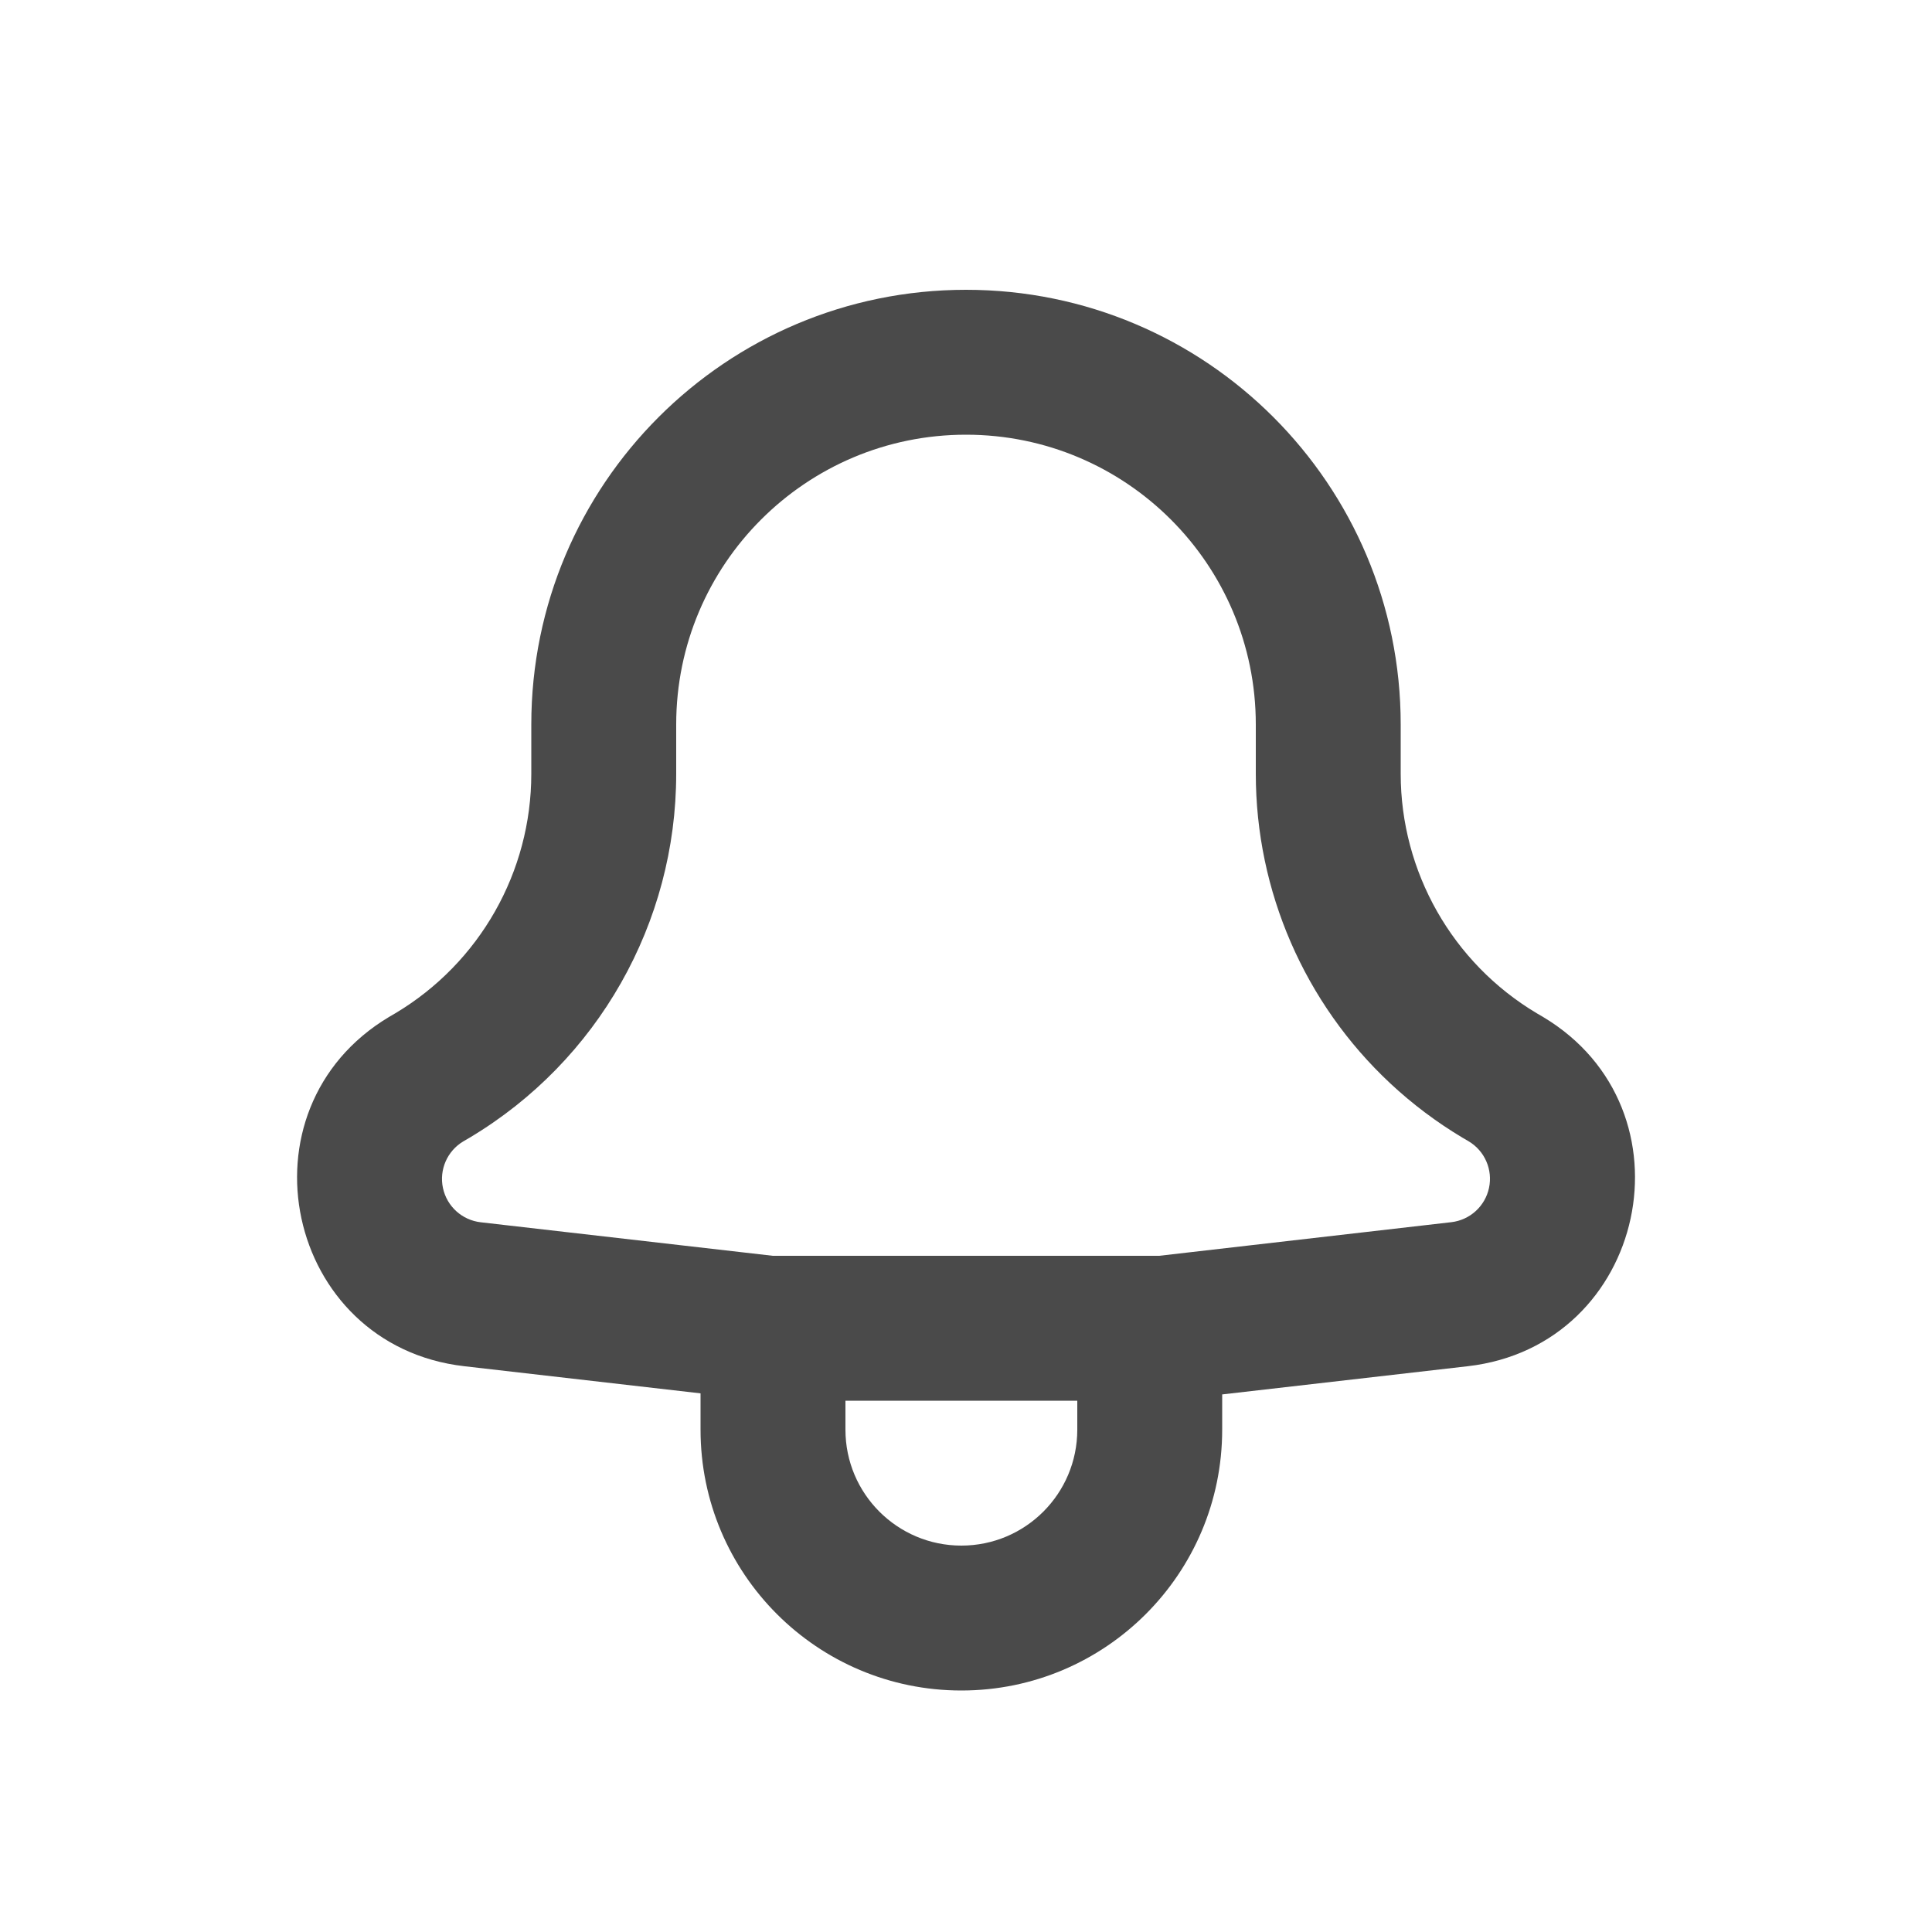
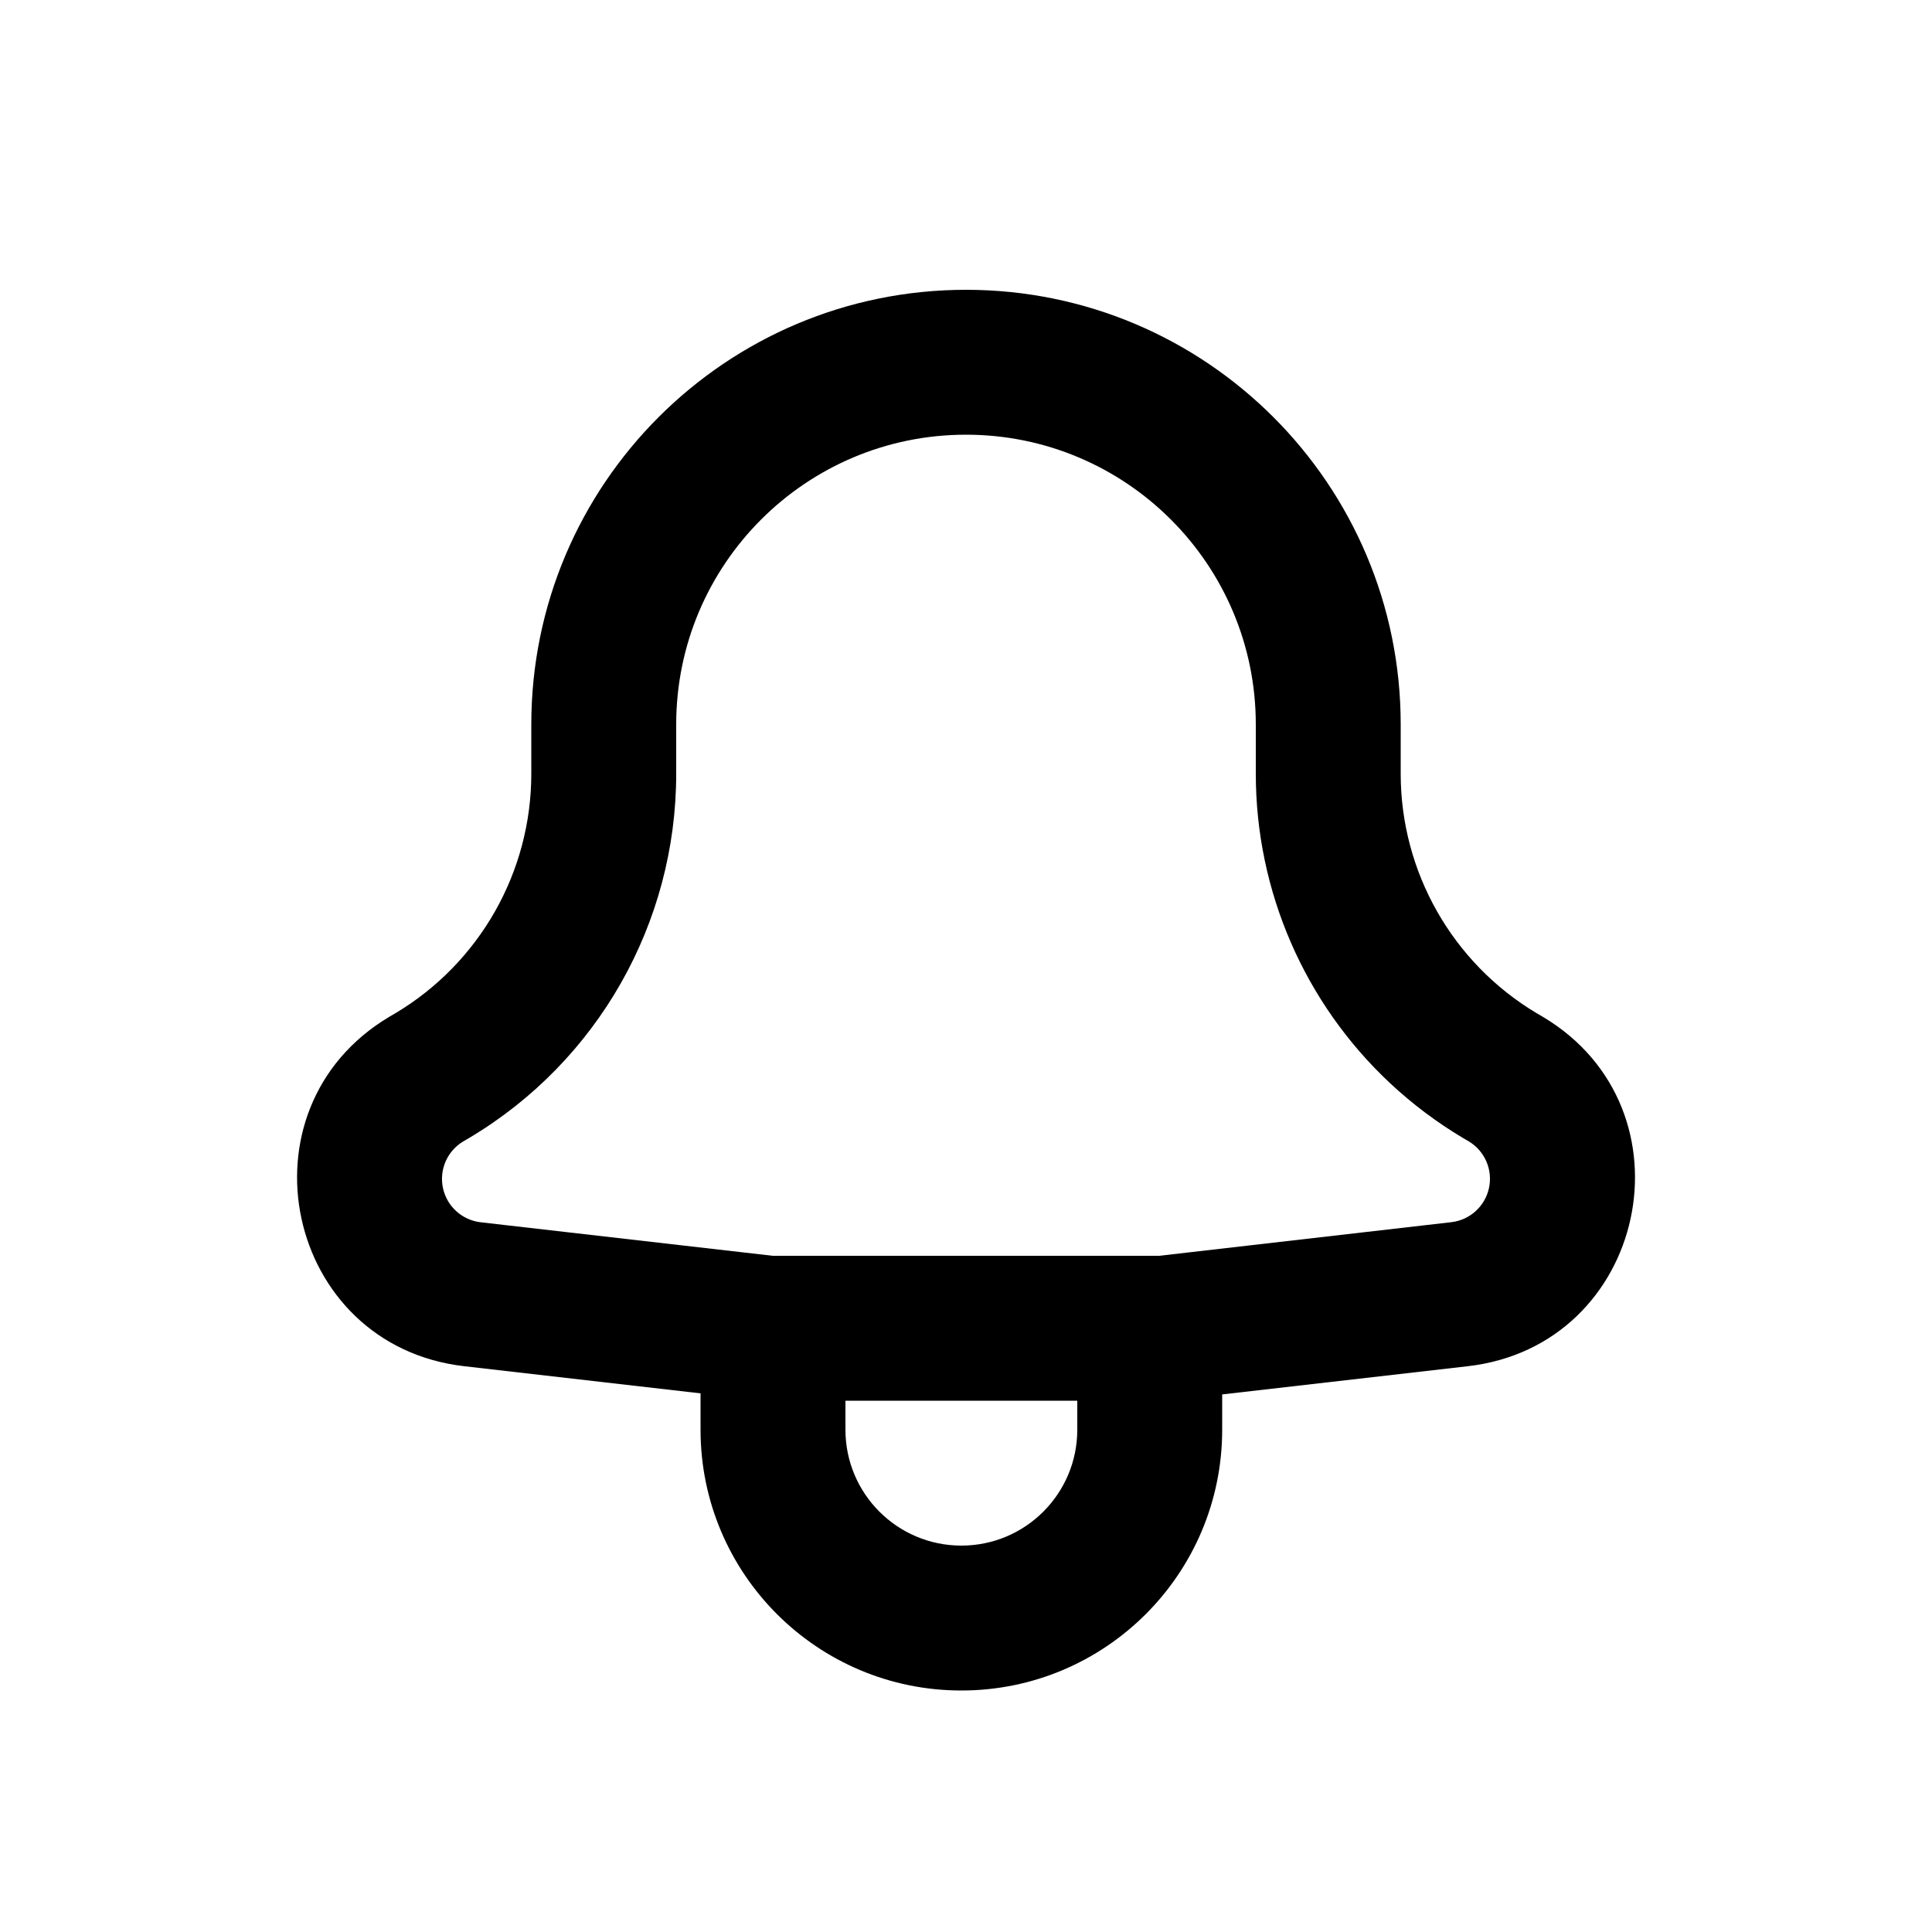
- <svg xmlns="http://www.w3.org/2000/svg" viewBox="0 0 20 20">
-   <path fill-rule="evenodd" d="m7.252 14.424-2.446-.281c-1.855-.213-2.38-2.659-.778-3.616l.065-.038a2.887 2.887 0 0 0 1.407-2.48v-.509a4.5 4.5 0 0 1 9 0v.51c0 1.016.535 1.958 1.408 2.479l.065.038c1.602.957 1.076 3.403-.778 3.616l-2.543.292v.365a2.7 2.7 0 0 1-5.4 0v-.376Zm3.9.076h-2.4v.3a1.2 1.2 0 0 0 2.4 0v-.3Zm-3.152-1.5h4l3.024-.348a.452.452 0 0 0 .18-.837l-.065-.038a4.414 4.414 0 0 1-.747-.562 4.387 4.387 0 0 1-1.392-3.205v-.51a3 3 0 0 0-6 0v.51a4.387 4.387 0 0 1-2.138 3.767l-.065.038a.452.452 0 0 0 .18.838l3.023.347Z" fill="#4A4A4A" />
+ <svg xmlns="http://www.w3.org/2000/svg" viewBox="0 0 20 20" fill="currentColor">
+   <path fill-rule="evenodd" d="m7.252 14.424-2.446-.281c-1.855-.213-2.38-2.659-.778-3.616l.065-.038a2.887 2.887 0 0 0 1.407-2.48v-.509a4.5 4.5 0 0 1 9 0v.51c0 1.016.535 1.958 1.408 2.479l.065.038c1.602.957 1.076 3.403-.778 3.616l-2.543.292v.365a2.7 2.7 0 0 1-5.4 0v-.376Zm3.9.076h-2.4v.3a1.2 1.2 0 0 0 2.4 0v-.3Zm-3.152-1.5h4l3.024-.348a.452.452 0 0 0 .18-.837l-.065-.038a4.414 4.414 0 0 1-.747-.562 4.387 4.387 0 0 1-1.392-3.205v-.51a3 3 0 0 0-6 0v.51a4.387 4.387 0 0 1-2.138 3.767l-.065.038a.452.452 0 0 0 .18.838l3.023.347Z" />
</svg>
